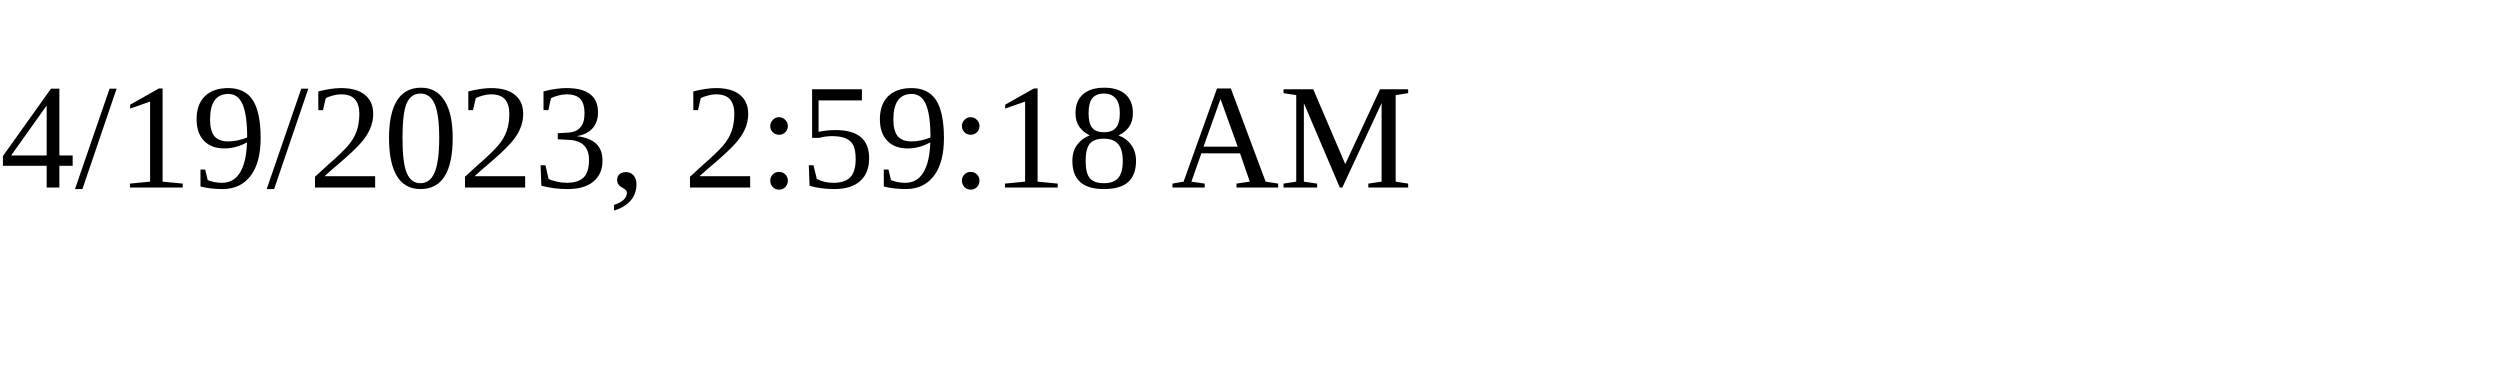
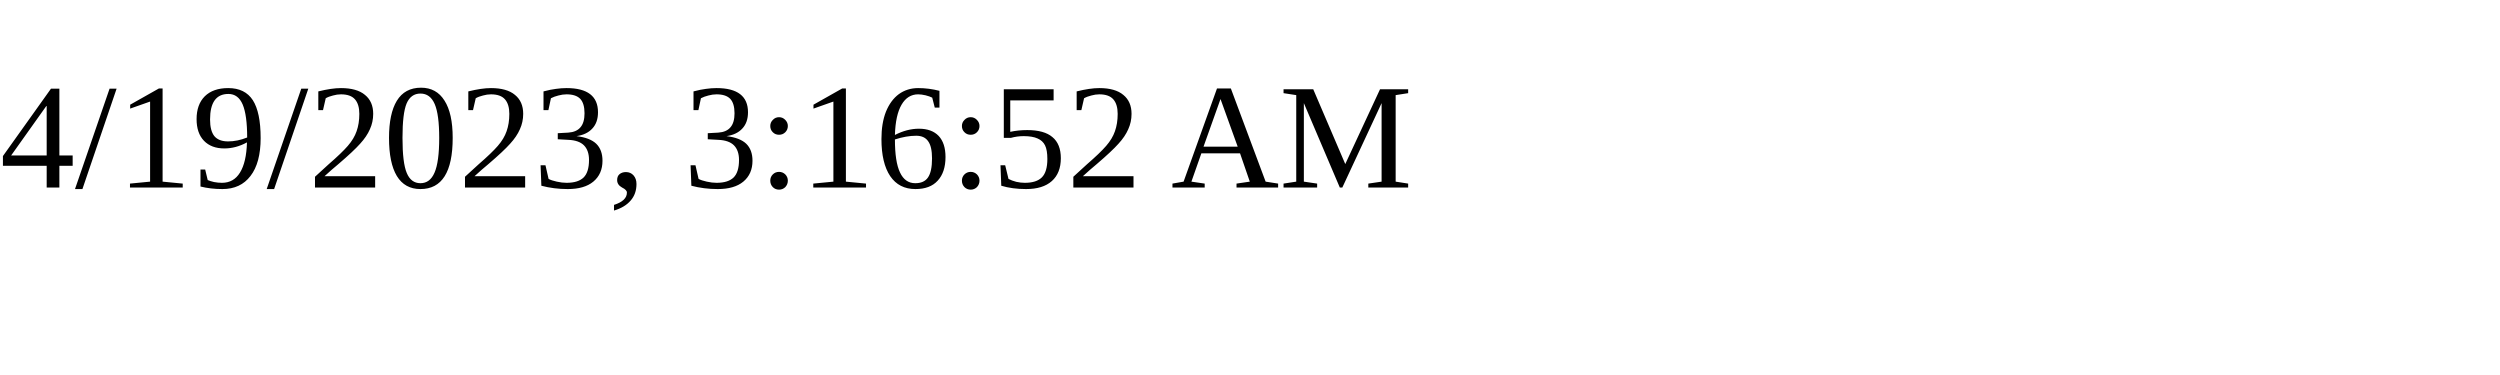
<svg xmlns="http://www.w3.org/2000/svg" height="30" width="200">
-   <text x="0" y="15">4/19/2023, 2:59:18 AM</text>
+   <text x="0" y="15">4/19/2023, 3:16:52 AM</text>
</svg>
